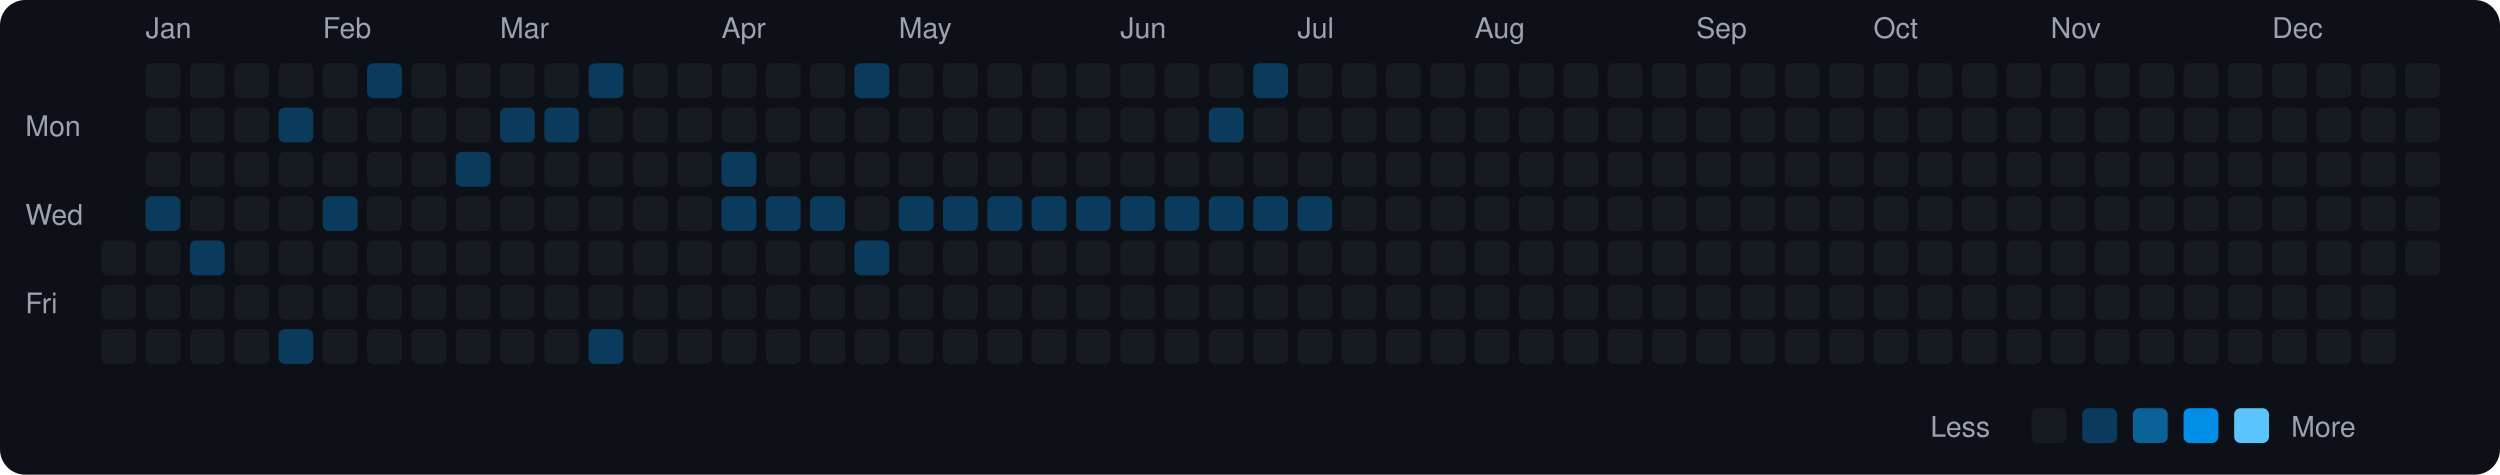
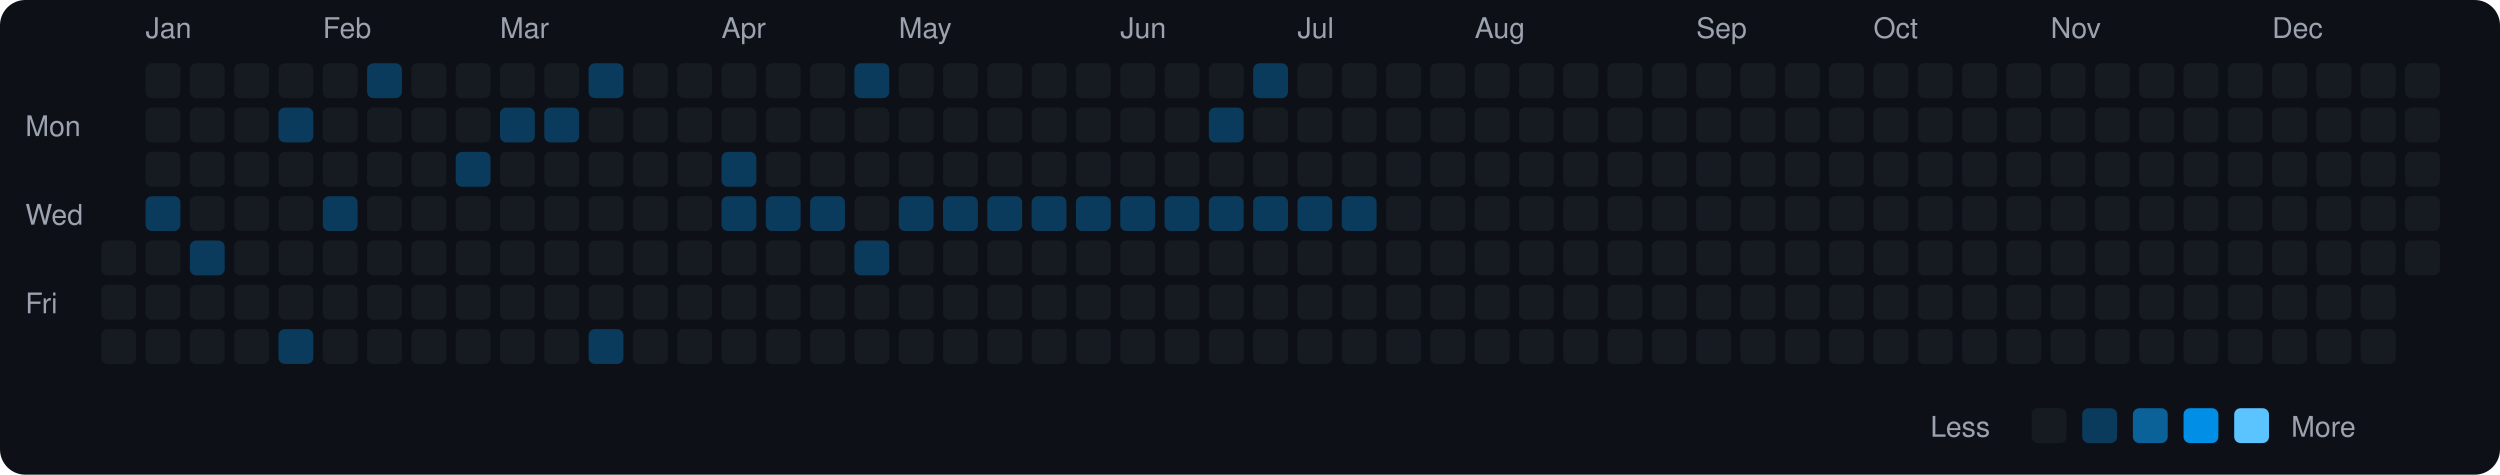
<svg xmlns="http://www.w3.org/2000/svg" viewBox="0 0 790 150" width="790" height="150">
  <rect width="790" height="150" fill="#0d1117" rx="8" ry="8" />
  <text x="8" y="43" fill="#9ca3af" font-size="9" font-family="-apple-system, BlinkMacSystemFont, 'Segoe UI', Helvetica, Arial, sans-serif">Mon</text>
  <text x="8" y="71" fill="#9ca3af" font-size="9" font-family="-apple-system, BlinkMacSystemFont, 'Segoe UI', Helvetica, Arial, sans-serif">Wed</text>
  <text x="8" y="99" fill="#9ca3af" font-size="9" font-family="-apple-system, BlinkMacSystemFont, 'Segoe UI', Helvetica, Arial, sans-serif">Fri</text>
  <rect x="32" y="76" width="11" height="11" rx="2" ry="2" fill="#161b22">
    </rect>
  <rect x="32" y="90" width="11" height="11" rx="2" ry="2" fill="#161b22">
    </rect>
  <rect x="32" y="104" width="11" height="11" rx="2" ry="2" fill="#161b22">
    </rect>
  <text x="46" y="12" fill="#9ca3af" font-size="9" font-family="-apple-system, BlinkMacSystemFont, 'Segoe UI', Helvetica, Arial, sans-serif">Jan</text>
  <rect x="46" y="20" width="11" height="11" rx="2" ry="2" fill="#161b22">
    </rect>
  <rect x="46" y="34" width="11" height="11" rx="2" ry="2" fill="#161b22">
    </rect>
  <rect x="46" y="48" width="11" height="11" rx="2" ry="2" fill="#161b22">
    </rect>
  <rect x="46" y="62" width="11" height="11" rx="2" ry="2" fill="#0b3b5c">
    </rect>
  <rect x="46" y="76" width="11" height="11" rx="2" ry="2" fill="#161b22">
    </rect>
  <rect x="46" y="90" width="11" height="11" rx="2" ry="2" fill="#161b22">
    </rect>
  <rect x="46" y="104" width="11" height="11" rx="2" ry="2" fill="#161b22">
    </rect>
  <rect x="60" y="20" width="11" height="11" rx="2" ry="2" fill="#161b22">
    </rect>
  <rect x="60" y="34" width="11" height="11" rx="2" ry="2" fill="#161b22">
    </rect>
  <rect x="60" y="48" width="11" height="11" rx="2" ry="2" fill="#161b22">
    </rect>
  <rect x="60" y="62" width="11" height="11" rx="2" ry="2" fill="#161b22">
    </rect>
  <rect x="60" y="76" width="11" height="11" rx="2" ry="2" fill="#0b3b5c">
    </rect>
  <rect x="60" y="90" width="11" height="11" rx="2" ry="2" fill="#161b22">
    </rect>
  <rect x="60" y="104" width="11" height="11" rx="2" ry="2" fill="#161b22">
    </rect>
  <rect x="74" y="20" width="11" height="11" rx="2" ry="2" fill="#161b22">
    </rect>
  <rect x="74" y="34" width="11" height="11" rx="2" ry="2" fill="#161b22">
    </rect>
  <rect x="74" y="48" width="11" height="11" rx="2" ry="2" fill="#161b22">
    </rect>
  <rect x="74" y="62" width="11" height="11" rx="2" ry="2" fill="#161b22">
    </rect>
  <rect x="74" y="76" width="11" height="11" rx="2" ry="2" fill="#161b22">
    </rect>
  <rect x="74" y="90" width="11" height="11" rx="2" ry="2" fill="#161b22">
    </rect>
  <rect x="74" y="104" width="11" height="11" rx="2" ry="2" fill="#161b22">
    </rect>
  <rect x="88" y="20" width="11" height="11" rx="2" ry="2" fill="#161b22">
    </rect>
  <rect x="88" y="34" width="11" height="11" rx="2" ry="2" fill="#0b3b5c">
    </rect>
  <rect x="88" y="48" width="11" height="11" rx="2" ry="2" fill="#161b22">
    </rect>
  <rect x="88" y="62" width="11" height="11" rx="2" ry="2" fill="#161b22">
    </rect>
  <rect x="88" y="76" width="11" height="11" rx="2" ry="2" fill="#161b22">
    </rect>
  <rect x="88" y="90" width="11" height="11" rx="2" ry="2" fill="#161b22">
    </rect>
  <rect x="88" y="104" width="11" height="11" rx="2" ry="2" fill="#0b3b5c">
    </rect>
  <text x="102" y="12" fill="#9ca3af" font-size="9" font-family="-apple-system, BlinkMacSystemFont, 'Segoe UI', Helvetica, Arial, sans-serif">Feb</text>
  <rect x="102" y="20" width="11" height="11" rx="2" ry="2" fill="#161b22">
    </rect>
  <rect x="102" y="34" width="11" height="11" rx="2" ry="2" fill="#161b22">
    </rect>
  <rect x="102" y="48" width="11" height="11" rx="2" ry="2" fill="#161b22">
    </rect>
  <rect x="102" y="62" width="11" height="11" rx="2" ry="2" fill="#0b3b5c">
    </rect>
  <rect x="102" y="76" width="11" height="11" rx="2" ry="2" fill="#161b22">
    </rect>
  <rect x="102" y="90" width="11" height="11" rx="2" ry="2" fill="#161b22">
    </rect>
  <rect x="102" y="104" width="11" height="11" rx="2" ry="2" fill="#161b22">
    </rect>
  <rect x="116" y="20" width="11" height="11" rx="2" ry="2" fill="#0b3b5c">
    </rect>
  <rect x="116" y="34" width="11" height="11" rx="2" ry="2" fill="#161b22">
    </rect>
  <rect x="116" y="48" width="11" height="11" rx="2" ry="2" fill="#161b22">
    </rect>
  <rect x="116" y="62" width="11" height="11" rx="2" ry="2" fill="#161b22">
    </rect>
  <rect x="116" y="76" width="11" height="11" rx="2" ry="2" fill="#161b22">
    </rect>
  <rect x="116" y="90" width="11" height="11" rx="2" ry="2" fill="#161b22">
    </rect>
  <rect x="116" y="104" width="11" height="11" rx="2" ry="2" fill="#161b22">
    </rect>
  <rect x="130" y="20" width="11" height="11" rx="2" ry="2" fill="#161b22">
    </rect>
  <rect x="130" y="34" width="11" height="11" rx="2" ry="2" fill="#161b22">
    </rect>
  <rect x="130" y="48" width="11" height="11" rx="2" ry="2" fill="#161b22">
    </rect>
  <rect x="130" y="62" width="11" height="11" rx="2" ry="2" fill="#161b22">
    </rect>
  <rect x="130" y="76" width="11" height="11" rx="2" ry="2" fill="#161b22">
    </rect>
  <rect x="130" y="90" width="11" height="11" rx="2" ry="2" fill="#161b22">
    </rect>
  <rect x="130" y="104" width="11" height="11" rx="2" ry="2" fill="#161b22">
    </rect>
  <rect x="144" y="20" width="11" height="11" rx="2" ry="2" fill="#161b22">
    </rect>
  <rect x="144" y="34" width="11" height="11" rx="2" ry="2" fill="#161b22">
    </rect>
  <rect x="144" y="48" width="11" height="11" rx="2" ry="2" fill="#0b3b5c">
    </rect>
  <rect x="144" y="62" width="11" height="11" rx="2" ry="2" fill="#161b22">
    </rect>
  <rect x="144" y="76" width="11" height="11" rx="2" ry="2" fill="#161b22">
    </rect>
  <rect x="144" y="90" width="11" height="11" rx="2" ry="2" fill="#161b22">
    </rect>
  <rect x="144" y="104" width="11" height="11" rx="2" ry="2" fill="#161b22">
    </rect>
  <text x="158" y="12" fill="#9ca3af" font-size="9" font-family="-apple-system, BlinkMacSystemFont, 'Segoe UI', Helvetica, Arial, sans-serif">Mar</text>
  <rect x="158" y="20" width="11" height="11" rx="2" ry="2" fill="#161b22">
    </rect>
  <rect x="158" y="34" width="11" height="11" rx="2" ry="2" fill="#0b3b5c">
    </rect>
  <rect x="158" y="48" width="11" height="11" rx="2" ry="2" fill="#161b22">
    </rect>
  <rect x="158" y="62" width="11" height="11" rx="2" ry="2" fill="#161b22">
    </rect>
  <rect x="158" y="76" width="11" height="11" rx="2" ry="2" fill="#161b22">
    </rect>
  <rect x="158" y="90" width="11" height="11" rx="2" ry="2" fill="#161b22">
    </rect>
  <rect x="158" y="104" width="11" height="11" rx="2" ry="2" fill="#161b22">
    </rect>
  <rect x="172" y="20" width="11" height="11" rx="2" ry="2" fill="#161b22">
    </rect>
  <rect x="172" y="34" width="11" height="11" rx="2" ry="2" fill="#0b3b5c">
    </rect>
  <rect x="172" y="48" width="11" height="11" rx="2" ry="2" fill="#161b22">
    </rect>
  <rect x="172" y="62" width="11" height="11" rx="2" ry="2" fill="#161b22">
    </rect>
  <rect x="172" y="76" width="11" height="11" rx="2" ry="2" fill="#161b22">
    </rect>
  <rect x="172" y="90" width="11" height="11" rx="2" ry="2" fill="#161b22">
    </rect>
  <rect x="172" y="104" width="11" height="11" rx="2" ry="2" fill="#161b22">
    </rect>
  <rect x="186" y="20" width="11" height="11" rx="2" ry="2" fill="#0b3b5c">
    </rect>
  <rect x="186" y="34" width="11" height="11" rx="2" ry="2" fill="#161b22">
    </rect>
  <rect x="186" y="48" width="11" height="11" rx="2" ry="2" fill="#161b22">
    </rect>
  <rect x="186" y="62" width="11" height="11" rx="2" ry="2" fill="#161b22">
    </rect>
  <rect x="186" y="76" width="11" height="11" rx="2" ry="2" fill="#161b22">
    </rect>
  <rect x="186" y="90" width="11" height="11" rx="2" ry="2" fill="#161b22">
    </rect>
  <rect x="186" y="104" width="11" height="11" rx="2" ry="2" fill="#0b3b5c">
    </rect>
  <rect x="200" y="20" width="11" height="11" rx="2" ry="2" fill="#161b22">
    </rect>
  <rect x="200" y="34" width="11" height="11" rx="2" ry="2" fill="#161b22">
    </rect>
  <rect x="200" y="48" width="11" height="11" rx="2" ry="2" fill="#161b22">
    </rect>
  <rect x="200" y="62" width="11" height="11" rx="2" ry="2" fill="#161b22">
    </rect>
  <rect x="200" y="76" width="11" height="11" rx="2" ry="2" fill="#161b22">
    </rect>
  <rect x="200" y="90" width="11" height="11" rx="2" ry="2" fill="#161b22">
    </rect>
  <rect x="200" y="104" width="11" height="11" rx="2" ry="2" fill="#161b22">
    </rect>
  <rect x="214" y="20" width="11" height="11" rx="2" ry="2" fill="#161b22">
    </rect>
  <rect x="214" y="34" width="11" height="11" rx="2" ry="2" fill="#161b22">
    </rect>
  <rect x="214" y="48" width="11" height="11" rx="2" ry="2" fill="#161b22">
    </rect>
  <rect x="214" y="62" width="11" height="11" rx="2" ry="2" fill="#161b22">
    </rect>
  <rect x="214" y="76" width="11" height="11" rx="2" ry="2" fill="#161b22">
    </rect>
  <rect x="214" y="90" width="11" height="11" rx="2" ry="2" fill="#161b22">
    </rect>
  <rect x="214" y="104" width="11" height="11" rx="2" ry="2" fill="#161b22">
    </rect>
  <text x="228" y="12" fill="#9ca3af" font-size="9" font-family="-apple-system, BlinkMacSystemFont, 'Segoe UI', Helvetica, Arial, sans-serif">Apr</text>
  <rect x="228" y="20" width="11" height="11" rx="2" ry="2" fill="#161b22">
    </rect>
  <rect x="228" y="34" width="11" height="11" rx="2" ry="2" fill="#161b22">
    </rect>
  <rect x="228" y="48" width="11" height="11" rx="2" ry="2" fill="#0b3b5c">
    </rect>
  <rect x="228" y="62" width="11" height="11" rx="2" ry="2" fill="#0b3b5c">
    </rect>
  <rect x="228" y="76" width="11" height="11" rx="2" ry="2" fill="#161b22">
    </rect>
  <rect x="228" y="90" width="11" height="11" rx="2" ry="2" fill="#161b22">
    </rect>
  <rect x="228" y="104" width="11" height="11" rx="2" ry="2" fill="#161b22">
    </rect>
  <rect x="242" y="20" width="11" height="11" rx="2" ry="2" fill="#161b22">
    </rect>
  <rect x="242" y="34" width="11" height="11" rx="2" ry="2" fill="#161b22">
    </rect>
  <rect x="242" y="48" width="11" height="11" rx="2" ry="2" fill="#161b22">
    </rect>
  <rect x="242" y="62" width="11" height="11" rx="2" ry="2" fill="#0b3b5c">
    </rect>
  <rect x="242" y="76" width="11" height="11" rx="2" ry="2" fill="#161b22">
    </rect>
  <rect x="242" y="90" width="11" height="11" rx="2" ry="2" fill="#161b22">
    </rect>
  <rect x="242" y="104" width="11" height="11" rx="2" ry="2" fill="#161b22">
    </rect>
  <rect x="256" y="20" width="11" height="11" rx="2" ry="2" fill="#161b22">
    </rect>
  <rect x="256" y="34" width="11" height="11" rx="2" ry="2" fill="#161b22">
    </rect>
  <rect x="256" y="48" width="11" height="11" rx="2" ry="2" fill="#161b22">
    </rect>
  <rect x="256" y="62" width="11" height="11" rx="2" ry="2" fill="#0b3b5c">
    </rect>
  <rect x="256" y="76" width="11" height="11" rx="2" ry="2" fill="#161b22">
    </rect>
  <rect x="256" y="90" width="11" height="11" rx="2" ry="2" fill="#161b22">
    </rect>
  <rect x="256" y="104" width="11" height="11" rx="2" ry="2" fill="#161b22">
    </rect>
  <rect x="270" y="20" width="11" height="11" rx="2" ry="2" fill="#0b3b5c">
    </rect>
  <rect x="270" y="34" width="11" height="11" rx="2" ry="2" fill="#161b22">
    </rect>
  <rect x="270" y="48" width="11" height="11" rx="2" ry="2" fill="#161b22">
    </rect>
  <rect x="270" y="62" width="11" height="11" rx="2" ry="2" fill="#161b22">
    </rect>
  <rect x="270" y="76" width="11" height="11" rx="2" ry="2" fill="#0b3b5c">
    </rect>
  <rect x="270" y="90" width="11" height="11" rx="2" ry="2" fill="#161b22">
    </rect>
  <rect x="270" y="104" width="11" height="11" rx="2" ry="2" fill="#161b22">
    </rect>
  <text x="284" y="12" fill="#9ca3af" font-size="9" font-family="-apple-system, BlinkMacSystemFont, 'Segoe UI', Helvetica, Arial, sans-serif">May</text>
  <rect x="284" y="20" width="11" height="11" rx="2" ry="2" fill="#161b22">
    </rect>
  <rect x="284" y="34" width="11" height="11" rx="2" ry="2" fill="#161b22">
    </rect>
  <rect x="284" y="48" width="11" height="11" rx="2" ry="2" fill="#161b22">
    </rect>
  <rect x="284" y="62" width="11" height="11" rx="2" ry="2" fill="#0b3b5c">
    </rect>
  <rect x="284" y="76" width="11" height="11" rx="2" ry="2" fill="#161b22">
    </rect>
  <rect x="284" y="90" width="11" height="11" rx="2" ry="2" fill="#161b22">
    </rect>
  <rect x="284" y="104" width="11" height="11" rx="2" ry="2" fill="#161b22">
    </rect>
  <rect x="298" y="20" width="11" height="11" rx="2" ry="2" fill="#161b22">
    </rect>
  <rect x="298" y="34" width="11" height="11" rx="2" ry="2" fill="#161b22">
    </rect>
  <rect x="298" y="48" width="11" height="11" rx="2" ry="2" fill="#161b22">
    </rect>
  <rect x="298" y="62" width="11" height="11" rx="2" ry="2" fill="#0b3b5c">
    </rect>
  <rect x="298" y="76" width="11" height="11" rx="2" ry="2" fill="#161b22">
    </rect>
  <rect x="298" y="90" width="11" height="11" rx="2" ry="2" fill="#161b22">
    </rect>
  <rect x="298" y="104" width="11" height="11" rx="2" ry="2" fill="#161b22">
    </rect>
  <rect x="312" y="20" width="11" height="11" rx="2" ry="2" fill="#161b22">
    </rect>
  <rect x="312" y="34" width="11" height="11" rx="2" ry="2" fill="#161b22">
    </rect>
  <rect x="312" y="48" width="11" height="11" rx="2" ry="2" fill="#161b22">
    </rect>
  <rect x="312" y="62" width="11" height="11" rx="2" ry="2" fill="#0b3b5c">
    </rect>
  <rect x="312" y="76" width="11" height="11" rx="2" ry="2" fill="#161b22">
    </rect>
  <rect x="312" y="90" width="11" height="11" rx="2" ry="2" fill="#161b22">
    </rect>
  <rect x="312" y="104" width="11" height="11" rx="2" ry="2" fill="#161b22">
    </rect>
  <rect x="326" y="20" width="11" height="11" rx="2" ry="2" fill="#161b22">
    </rect>
  <rect x="326" y="34" width="11" height="11" rx="2" ry="2" fill="#161b22">
    </rect>
  <rect x="326" y="48" width="11" height="11" rx="2" ry="2" fill="#161b22">
    </rect>
  <rect x="326" y="62" width="11" height="11" rx="2" ry="2" fill="#0b3b5c">
    </rect>
  <rect x="326" y="76" width="11" height="11" rx="2" ry="2" fill="#161b22">
    </rect>
  <rect x="326" y="90" width="11" height="11" rx="2" ry="2" fill="#161b22">
    </rect>
  <rect x="326" y="104" width="11" height="11" rx="2" ry="2" fill="#161b22">
    </rect>
  <rect x="340" y="20" width="11" height="11" rx="2" ry="2" fill="#161b22">
    </rect>
  <rect x="340" y="34" width="11" height="11" rx="2" ry="2" fill="#161b22">
    </rect>
  <rect x="340" y="48" width="11" height="11" rx="2" ry="2" fill="#161b22">
    </rect>
  <rect x="340" y="62" width="11" height="11" rx="2" ry="2" fill="#0b3b5c">
    </rect>
  <rect x="340" y="76" width="11" height="11" rx="2" ry="2" fill="#161b22">
    </rect>
  <rect x="340" y="90" width="11" height="11" rx="2" ry="2" fill="#161b22">
    </rect>
  <rect x="340" y="104" width="11" height="11" rx="2" ry="2" fill="#161b22">
    </rect>
  <text x="354" y="12" fill="#9ca3af" font-size="9" font-family="-apple-system, BlinkMacSystemFont, 'Segoe UI', Helvetica, Arial, sans-serif">Jun</text>
  <rect x="354" y="20" width="11" height="11" rx="2" ry="2" fill="#161b22">
    </rect>
  <rect x="354" y="34" width="11" height="11" rx="2" ry="2" fill="#161b22">
    </rect>
  <rect x="354" y="48" width="11" height="11" rx="2" ry="2" fill="#161b22">
    </rect>
  <rect x="354" y="62" width="11" height="11" rx="2" ry="2" fill="#0b3b5c">
    </rect>
  <rect x="354" y="76" width="11" height="11" rx="2" ry="2" fill="#161b22">
    </rect>
  <rect x="354" y="90" width="11" height="11" rx="2" ry="2" fill="#161b22">
    </rect>
  <rect x="354" y="104" width="11" height="11" rx="2" ry="2" fill="#161b22">
    </rect>
  <rect x="368" y="20" width="11" height="11" rx="2" ry="2" fill="#161b22">
    </rect>
  <rect x="368" y="34" width="11" height="11" rx="2" ry="2" fill="#161b22">
    </rect>
  <rect x="368" y="48" width="11" height="11" rx="2" ry="2" fill="#161b22">
    </rect>
  <rect x="368" y="62" width="11" height="11" rx="2" ry="2" fill="#0b3b5c">
    </rect>
  <rect x="368" y="76" width="11" height="11" rx="2" ry="2" fill="#161b22">
    </rect>
  <rect x="368" y="90" width="11" height="11" rx="2" ry="2" fill="#161b22">
    </rect>
  <rect x="368" y="104" width="11" height="11" rx="2" ry="2" fill="#161b22">
    </rect>
  <rect x="382" y="20" width="11" height="11" rx="2" ry="2" fill="#161b22">
    </rect>
  <rect x="382" y="34" width="11" height="11" rx="2" ry="2" fill="#0b3b5c">
    </rect>
  <rect x="382" y="48" width="11" height="11" rx="2" ry="2" fill="#161b22">
    </rect>
  <rect x="382" y="62" width="11" height="11" rx="2" ry="2" fill="#0b3b5c">
    </rect>
  <rect x="382" y="76" width="11" height="11" rx="2" ry="2" fill="#161b22">
    </rect>
  <rect x="382" y="90" width="11" height="11" rx="2" ry="2" fill="#161b22">
    </rect>
  <rect x="382" y="104" width="11" height="11" rx="2" ry="2" fill="#161b22">
    </rect>
  <rect x="396" y="20" width="11" height="11" rx="2" ry="2" fill="#0b3b5c">
    </rect>
  <rect x="396" y="34" width="11" height="11" rx="2" ry="2" fill="#161b22">
    </rect>
  <rect x="396" y="48" width="11" height="11" rx="2" ry="2" fill="#161b22">
    </rect>
  <rect x="396" y="62" width="11" height="11" rx="2" ry="2" fill="#0b3b5c">
    </rect>
  <rect x="396" y="76" width="11" height="11" rx="2" ry="2" fill="#161b22">
    </rect>
  <rect x="396" y="90" width="11" height="11" rx="2" ry="2" fill="#161b22">
    </rect>
  <rect x="396" y="104" width="11" height="11" rx="2" ry="2" fill="#161b22">
    </rect>
  <text x="410" y="12" fill="#9ca3af" font-size="9" font-family="-apple-system, BlinkMacSystemFont, 'Segoe UI', Helvetica, Arial, sans-serif">Jul</text>
  <rect x="410" y="20" width="11" height="11" rx="2" ry="2" fill="#161b22">
    </rect>
  <rect x="410" y="34" width="11" height="11" rx="2" ry="2" fill="#161b22">
    </rect>
  <rect x="410" y="48" width="11" height="11" rx="2" ry="2" fill="#161b22">
    </rect>
  <rect x="410" y="62" width="11" height="11" rx="2" ry="2" fill="#0b3b5c">
    </rect>
  <rect x="410" y="76" width="11" height="11" rx="2" ry="2" fill="#161b22">
    </rect>
  <rect x="410" y="90" width="11" height="11" rx="2" ry="2" fill="#161b22">
    </rect>
  <rect x="410" y="104" width="11" height="11" rx="2" ry="2" fill="#161b22">
    </rect>
  <rect x="424" y="20" width="11" height="11" rx="2" ry="2" fill="#161b22">
    </rect>
  <rect x="424" y="34" width="11" height="11" rx="2" ry="2" fill="#161b22">
    </rect>
  <rect x="424" y="48" width="11" height="11" rx="2" ry="2" fill="#161b22">
    </rect>
-   <rect x="424" y="62" width="11" height="11" rx="2" ry="2" fill="#161b22">
+   <rect x="424" y="62" width="11" height="11" rx="2" ry="2" fill="#0b3b5c">
    </rect>
  <rect x="424" y="76" width="11" height="11" rx="2" ry="2" fill="#161b22">
    </rect>
  <rect x="424" y="90" width="11" height="11" rx="2" ry="2" fill="#161b22">
    </rect>
  <rect x="424" y="104" width="11" height="11" rx="2" ry="2" fill="#161b22">
    </rect>
  <rect x="438" y="20" width="11" height="11" rx="2" ry="2" fill="#161b22">
    </rect>
  <rect x="438" y="34" width="11" height="11" rx="2" ry="2" fill="#161b22">
    </rect>
  <rect x="438" y="48" width="11" height="11" rx="2" ry="2" fill="#161b22">
    </rect>
  <rect x="438" y="62" width="11" height="11" rx="2" ry="2" fill="#161b22">
    </rect>
  <rect x="438" y="76" width="11" height="11" rx="2" ry="2" fill="#161b22">
    </rect>
  <rect x="438" y="90" width="11" height="11" rx="2" ry="2" fill="#161b22">
    </rect>
  <rect x="438" y="104" width="11" height="11" rx="2" ry="2" fill="#161b22">
    </rect>
  <rect x="452" y="20" width="11" height="11" rx="2" ry="2" fill="#161b22">
    </rect>
  <rect x="452" y="34" width="11" height="11" rx="2" ry="2" fill="#161b22">
    </rect>
  <rect x="452" y="48" width="11" height="11" rx="2" ry="2" fill="#161b22">
    </rect>
  <rect x="452" y="62" width="11" height="11" rx="2" ry="2" fill="#161b22">
    </rect>
  <rect x="452" y="76" width="11" height="11" rx="2" ry="2" fill="#161b22">
    </rect>
  <rect x="452" y="90" width="11" height="11" rx="2" ry="2" fill="#161b22">
    </rect>
  <rect x="452" y="104" width="11" height="11" rx="2" ry="2" fill="#161b22">
    </rect>
  <text x="466" y="12" fill="#9ca3af" font-size="9" font-family="-apple-system, BlinkMacSystemFont, 'Segoe UI', Helvetica, Arial, sans-serif">Aug</text>
  <rect x="466" y="20" width="11" height="11" rx="2" ry="2" fill="#161b22">
    </rect>
  <rect x="466" y="34" width="11" height="11" rx="2" ry="2" fill="#161b22">
    </rect>
  <rect x="466" y="48" width="11" height="11" rx="2" ry="2" fill="#161b22">
    </rect>
  <rect x="466" y="62" width="11" height="11" rx="2" ry="2" fill="#161b22">
    </rect>
  <rect x="466" y="76" width="11" height="11" rx="2" ry="2" fill="#161b22">
    </rect>
  <rect x="466" y="90" width="11" height="11" rx="2" ry="2" fill="#161b22">
    </rect>
  <rect x="466" y="104" width="11" height="11" rx="2" ry="2" fill="#161b22">
    </rect>
  <rect x="480" y="20" width="11" height="11" rx="2" ry="2" fill="#161b22">
    </rect>
  <rect x="480" y="34" width="11" height="11" rx="2" ry="2" fill="#161b22">
    </rect>
  <rect x="480" y="48" width="11" height="11" rx="2" ry="2" fill="#161b22">
    </rect>
  <rect x="480" y="62" width="11" height="11" rx="2" ry="2" fill="#161b22">
    </rect>
  <rect x="480" y="76" width="11" height="11" rx="2" ry="2" fill="#161b22">
    </rect>
  <rect x="480" y="90" width="11" height="11" rx="2" ry="2" fill="#161b22">
    </rect>
  <rect x="480" y="104" width="11" height="11" rx="2" ry="2" fill="#161b22">
    </rect>
  <rect x="494" y="20" width="11" height="11" rx="2" ry="2" fill="#161b22">
    </rect>
  <rect x="494" y="34" width="11" height="11" rx="2" ry="2" fill="#161b22">
    </rect>
  <rect x="494" y="48" width="11" height="11" rx="2" ry="2" fill="#161b22">
    </rect>
  <rect x="494" y="62" width="11" height="11" rx="2" ry="2" fill="#161b22">
    </rect>
  <rect x="494" y="76" width="11" height="11" rx="2" ry="2" fill="#161b22">
    </rect>
  <rect x="494" y="90" width="11" height="11" rx="2" ry="2" fill="#161b22">
    </rect>
  <rect x="494" y="104" width="11" height="11" rx="2" ry="2" fill="#161b22">
    </rect>
  <rect x="508" y="20" width="11" height="11" rx="2" ry="2" fill="#161b22">
    </rect>
  <rect x="508" y="34" width="11" height="11" rx="2" ry="2" fill="#161b22">
    </rect>
  <rect x="508" y="48" width="11" height="11" rx="2" ry="2" fill="#161b22">
    </rect>
  <rect x="508" y="62" width="11" height="11" rx="2" ry="2" fill="#161b22">
    </rect>
  <rect x="508" y="76" width="11" height="11" rx="2" ry="2" fill="#161b22">
    </rect>
  <rect x="508" y="90" width="11" height="11" rx="2" ry="2" fill="#161b22">
    </rect>
  <rect x="508" y="104" width="11" height="11" rx="2" ry="2" fill="#161b22">
    </rect>
  <rect x="522" y="20" width="11" height="11" rx="2" ry="2" fill="#161b22">
    </rect>
  <rect x="522" y="34" width="11" height="11" rx="2" ry="2" fill="#161b22">
    </rect>
  <rect x="522" y="48" width="11" height="11" rx="2" ry="2" fill="#161b22">
    </rect>
  <rect x="522" y="62" width="11" height="11" rx="2" ry="2" fill="#161b22">
    </rect>
  <rect x="522" y="76" width="11" height="11" rx="2" ry="2" fill="#161b22">
    </rect>
  <rect x="522" y="90" width="11" height="11" rx="2" ry="2" fill="#161b22">
    </rect>
  <rect x="522" y="104" width="11" height="11" rx="2" ry="2" fill="#161b22">
    </rect>
  <text x="536" y="12" fill="#9ca3af" font-size="9" font-family="-apple-system, BlinkMacSystemFont, 'Segoe UI', Helvetica, Arial, sans-serif">Sep</text>
  <rect x="536" y="20" width="11" height="11" rx="2" ry="2" fill="#161b22">
    </rect>
  <rect x="536" y="34" width="11" height="11" rx="2" ry="2" fill="#161b22">
    </rect>
  <rect x="536" y="48" width="11" height="11" rx="2" ry="2" fill="#161b22">
    </rect>
  <rect x="536" y="62" width="11" height="11" rx="2" ry="2" fill="#161b22">
    </rect>
  <rect x="536" y="76" width="11" height="11" rx="2" ry="2" fill="#161b22">
    </rect>
  <rect x="536" y="90" width="11" height="11" rx="2" ry="2" fill="#161b22">
    </rect>
  <rect x="536" y="104" width="11" height="11" rx="2" ry="2" fill="#161b22">
    </rect>
  <rect x="550" y="20" width="11" height="11" rx="2" ry="2" fill="#161b22">
    </rect>
  <rect x="550" y="34" width="11" height="11" rx="2" ry="2" fill="#161b22">
    </rect>
  <rect x="550" y="48" width="11" height="11" rx="2" ry="2" fill="#161b22">
    </rect>
  <rect x="550" y="62" width="11" height="11" rx="2" ry="2" fill="#161b22">
    </rect>
  <rect x="550" y="76" width="11" height="11" rx="2" ry="2" fill="#161b22">
    </rect>
  <rect x="550" y="90" width="11" height="11" rx="2" ry="2" fill="#161b22">
    </rect>
  <rect x="550" y="104" width="11" height="11" rx="2" ry="2" fill="#161b22">
    </rect>
  <rect x="564" y="20" width="11" height="11" rx="2" ry="2" fill="#161b22">
    </rect>
  <rect x="564" y="34" width="11" height="11" rx="2" ry="2" fill="#161b22">
    </rect>
  <rect x="564" y="48" width="11" height="11" rx="2" ry="2" fill="#161b22">
    </rect>
  <rect x="564" y="62" width="11" height="11" rx="2" ry="2" fill="#161b22">
    </rect>
  <rect x="564" y="76" width="11" height="11" rx="2" ry="2" fill="#161b22">
    </rect>
  <rect x="564" y="90" width="11" height="11" rx="2" ry="2" fill="#161b22">
    </rect>
  <rect x="564" y="104" width="11" height="11" rx="2" ry="2" fill="#161b22">
    </rect>
  <rect x="578" y="20" width="11" height="11" rx="2" ry="2" fill="#161b22">
    </rect>
  <rect x="578" y="34" width="11" height="11" rx="2" ry="2" fill="#161b22">
    </rect>
  <rect x="578" y="48" width="11" height="11" rx="2" ry="2" fill="#161b22">
    </rect>
  <rect x="578" y="62" width="11" height="11" rx="2" ry="2" fill="#161b22">
    </rect>
  <rect x="578" y="76" width="11" height="11" rx="2" ry="2" fill="#161b22">
    </rect>
  <rect x="578" y="90" width="11" height="11" rx="2" ry="2" fill="#161b22">
    </rect>
  <rect x="578" y="104" width="11" height="11" rx="2" ry="2" fill="#161b22">
    </rect>
  <text x="592" y="12" fill="#9ca3af" font-size="9" font-family="-apple-system, BlinkMacSystemFont, 'Segoe UI', Helvetica, Arial, sans-serif">Oct</text>
  <rect x="592" y="20" width="11" height="11" rx="2" ry="2" fill="#161b22">
    </rect>
  <rect x="592" y="34" width="11" height="11" rx="2" ry="2" fill="#161b22">
    </rect>
  <rect x="592" y="48" width="11" height="11" rx="2" ry="2" fill="#161b22">
    </rect>
  <rect x="592" y="62" width="11" height="11" rx="2" ry="2" fill="#161b22">
    </rect>
  <rect x="592" y="76" width="11" height="11" rx="2" ry="2" fill="#161b22">
    </rect>
  <rect x="592" y="90" width="11" height="11" rx="2" ry="2" fill="#161b22">
    </rect>
  <rect x="592" y="104" width="11" height="11" rx="2" ry="2" fill="#161b22">
    </rect>
  <rect x="606" y="20" width="11" height="11" rx="2" ry="2" fill="#161b22">
    </rect>
  <rect x="606" y="34" width="11" height="11" rx="2" ry="2" fill="#161b22">
    </rect>
  <rect x="606" y="48" width="11" height="11" rx="2" ry="2" fill="#161b22">
    </rect>
  <rect x="606" y="62" width="11" height="11" rx="2" ry="2" fill="#161b22">
    </rect>
  <rect x="606" y="76" width="11" height="11" rx="2" ry="2" fill="#161b22">
    </rect>
  <rect x="606" y="90" width="11" height="11" rx="2" ry="2" fill="#161b22">
    </rect>
  <rect x="606" y="104" width="11" height="11" rx="2" ry="2" fill="#161b22">
    </rect>
  <rect x="620" y="20" width="11" height="11" rx="2" ry="2" fill="#161b22">
    </rect>
  <rect x="620" y="34" width="11" height="11" rx="2" ry="2" fill="#161b22">
    </rect>
  <rect x="620" y="48" width="11" height="11" rx="2" ry="2" fill="#161b22">
    </rect>
  <rect x="620" y="62" width="11" height="11" rx="2" ry="2" fill="#161b22">
    </rect>
  <rect x="620" y="76" width="11" height="11" rx="2" ry="2" fill="#161b22">
    </rect>
  <rect x="620" y="90" width="11" height="11" rx="2" ry="2" fill="#161b22">
    </rect>
  <rect x="620" y="104" width="11" height="11" rx="2" ry="2" fill="#161b22">
    </rect>
  <rect x="634" y="20" width="11" height="11" rx="2" ry="2" fill="#161b22">
    </rect>
  <rect x="634" y="34" width="11" height="11" rx="2" ry="2" fill="#161b22">
    </rect>
  <rect x="634" y="48" width="11" height="11" rx="2" ry="2" fill="#161b22">
    </rect>
  <rect x="634" y="62" width="11" height="11" rx="2" ry="2" fill="#161b22">
    </rect>
  <rect x="634" y="76" width="11" height="11" rx="2" ry="2" fill="#161b22">
    </rect>
  <rect x="634" y="90" width="11" height="11" rx="2" ry="2" fill="#161b22">
    </rect>
  <rect x="634" y="104" width="11" height="11" rx="2" ry="2" fill="#161b22">
    </rect>
  <text x="648" y="12" fill="#9ca3af" font-size="9" font-family="-apple-system, BlinkMacSystemFont, 'Segoe UI', Helvetica, Arial, sans-serif">Nov</text>
  <rect x="648" y="20" width="11" height="11" rx="2" ry="2" fill="#161b22">
    </rect>
  <rect x="648" y="34" width="11" height="11" rx="2" ry="2" fill="#161b22">
    </rect>
  <rect x="648" y="48" width="11" height="11" rx="2" ry="2" fill="#161b22">
    </rect>
  <rect x="648" y="62" width="11" height="11" rx="2" ry="2" fill="#161b22">
    </rect>
  <rect x="648" y="76" width="11" height="11" rx="2" ry="2" fill="#161b22">
    </rect>
  <rect x="648" y="90" width="11" height="11" rx="2" ry="2" fill="#161b22">
    </rect>
  <rect x="648" y="104" width="11" height="11" rx="2" ry="2" fill="#161b22">
    </rect>
  <rect x="662" y="20" width="11" height="11" rx="2" ry="2" fill="#161b22">
    </rect>
  <rect x="662" y="34" width="11" height="11" rx="2" ry="2" fill="#161b22">
    </rect>
  <rect x="662" y="48" width="11" height="11" rx="2" ry="2" fill="#161b22">
    </rect>
  <rect x="662" y="62" width="11" height="11" rx="2" ry="2" fill="#161b22">
    </rect>
  <rect x="662" y="76" width="11" height="11" rx="2" ry="2" fill="#161b22">
    </rect>
  <rect x="662" y="90" width="11" height="11" rx="2" ry="2" fill="#161b22">
    </rect>
  <rect x="662" y="104" width="11" height="11" rx="2" ry="2" fill="#161b22">
    </rect>
  <rect x="676" y="20" width="11" height="11" rx="2" ry="2" fill="#161b22">
    </rect>
  <rect x="676" y="34" width="11" height="11" rx="2" ry="2" fill="#161b22">
    </rect>
  <rect x="676" y="48" width="11" height="11" rx="2" ry="2" fill="#161b22">
    </rect>
  <rect x="676" y="62" width="11" height="11" rx="2" ry="2" fill="#161b22">
    </rect>
  <rect x="676" y="76" width="11" height="11" rx="2" ry="2" fill="#161b22">
    </rect>
  <rect x="676" y="90" width="11" height="11" rx="2" ry="2" fill="#161b22">
    </rect>
  <rect x="676" y="104" width="11" height="11" rx="2" ry="2" fill="#161b22">
    </rect>
  <rect x="690" y="20" width="11" height="11" rx="2" ry="2" fill="#161b22">
    </rect>
  <rect x="690" y="34" width="11" height="11" rx="2" ry="2" fill="#161b22">
    </rect>
  <rect x="690" y="48" width="11" height="11" rx="2" ry="2" fill="#161b22">
    </rect>
  <rect x="690" y="62" width="11" height="11" rx="2" ry="2" fill="#161b22">
    </rect>
  <rect x="690" y="76" width="11" height="11" rx="2" ry="2" fill="#161b22">
    </rect>
  <rect x="690" y="90" width="11" height="11" rx="2" ry="2" fill="#161b22">
    </rect>
  <rect x="690" y="104" width="11" height="11" rx="2" ry="2" fill="#161b22">
    </rect>
  <rect x="704" y="20" width="11" height="11" rx="2" ry="2" fill="#161b22">
    </rect>
  <rect x="704" y="34" width="11" height="11" rx="2" ry="2" fill="#161b22">
    </rect>
  <rect x="704" y="48" width="11" height="11" rx="2" ry="2" fill="#161b22">
    </rect>
  <rect x="704" y="62" width="11" height="11" rx="2" ry="2" fill="#161b22">
    </rect>
  <rect x="704" y="76" width="11" height="11" rx="2" ry="2" fill="#161b22">
    </rect>
  <rect x="704" y="90" width="11" height="11" rx="2" ry="2" fill="#161b22">
    </rect>
  <rect x="704" y="104" width="11" height="11" rx="2" ry="2" fill="#161b22">
    </rect>
  <text x="718" y="12" fill="#9ca3af" font-size="9" font-family="-apple-system, BlinkMacSystemFont, 'Segoe UI', Helvetica, Arial, sans-serif">Dec</text>
  <rect x="718" y="20" width="11" height="11" rx="2" ry="2" fill="#161b22">
    </rect>
  <rect x="718" y="34" width="11" height="11" rx="2" ry="2" fill="#161b22">
    </rect>
  <rect x="718" y="48" width="11" height="11" rx="2" ry="2" fill="#161b22">
    </rect>
  <rect x="718" y="62" width="11" height="11" rx="2" ry="2" fill="#161b22">
    </rect>
  <rect x="718" y="76" width="11" height="11" rx="2" ry="2" fill="#161b22">
    </rect>
  <rect x="718" y="90" width="11" height="11" rx="2" ry="2" fill="#161b22">
    </rect>
  <rect x="718" y="104" width="11" height="11" rx="2" ry="2" fill="#161b22">
    </rect>
  <rect x="732" y="20" width="11" height="11" rx="2" ry="2" fill="#161b22">
    </rect>
  <rect x="732" y="34" width="11" height="11" rx="2" ry="2" fill="#161b22">
    </rect>
  <rect x="732" y="48" width="11" height="11" rx="2" ry="2" fill="#161b22">
    </rect>
  <rect x="732" y="62" width="11" height="11" rx="2" ry="2" fill="#161b22">
    </rect>
  <rect x="732" y="76" width="11" height="11" rx="2" ry="2" fill="#161b22">
    </rect>
  <rect x="732" y="90" width="11" height="11" rx="2" ry="2" fill="#161b22">
    </rect>
  <rect x="732" y="104" width="11" height="11" rx="2" ry="2" fill="#161b22">
    </rect>
  <rect x="746" y="20" width="11" height="11" rx="2" ry="2" fill="#161b22">
    </rect>
  <rect x="746" y="34" width="11" height="11" rx="2" ry="2" fill="#161b22">
    </rect>
  <rect x="746" y="48" width="11" height="11" rx="2" ry="2" fill="#161b22">
    </rect>
  <rect x="746" y="62" width="11" height="11" rx="2" ry="2" fill="#161b22">
    </rect>
  <rect x="746" y="76" width="11" height="11" rx="2" ry="2" fill="#161b22">
    </rect>
  <rect x="746" y="90" width="11" height="11" rx="2" ry="2" fill="#161b22">
    </rect>
  <rect x="746" y="104" width="11" height="11" rx="2" ry="2" fill="#161b22">
    </rect>
  <rect x="760" y="20" width="11" height="11" rx="2" ry="2" fill="#161b22">
    </rect>
  <rect x="760" y="34" width="11" height="11" rx="2" ry="2" fill="#161b22">
    </rect>
  <rect x="760" y="48" width="11" height="11" rx="2" ry="2" fill="#161b22">
    </rect>
  <rect x="760" y="62" width="11" height="11" rx="2" ry="2" fill="#161b22">
    </rect>
  <rect x="760" y="76" width="11" height="11" rx="2" ry="2" fill="#161b22">
    </rect>
  <text x="610" y="138" fill="#9ca3af" font-size="9" font-family="-apple-system, BlinkMacSystemFont, 'Segoe UI', Helvetica, Arial, sans-serif">Less</text>
  <rect x="642" y="129" width="11" height="11" rx="2" ry="2" fill="#161b22" />
  <rect x="658" y="129" width="11" height="11" rx="2" ry="2" fill="#0b3b5c" />
  <rect x="674" y="129" width="11" height="11" rx="2" ry="2" fill="#0a6299" />
  <rect x="690" y="129" width="11" height="11" rx="2" ry="2" fill="#008ee6" />
  <rect x="706" y="129" width="11" height="11" rx="2" ry="2" fill="#5bc4ff" />
  <text x="724" y="138" fill="#9ca3af" font-size="9" font-family="-apple-system, BlinkMacSystemFont, 'Segoe UI', Helvetica, Arial, sans-serif">More</text>
</svg>
